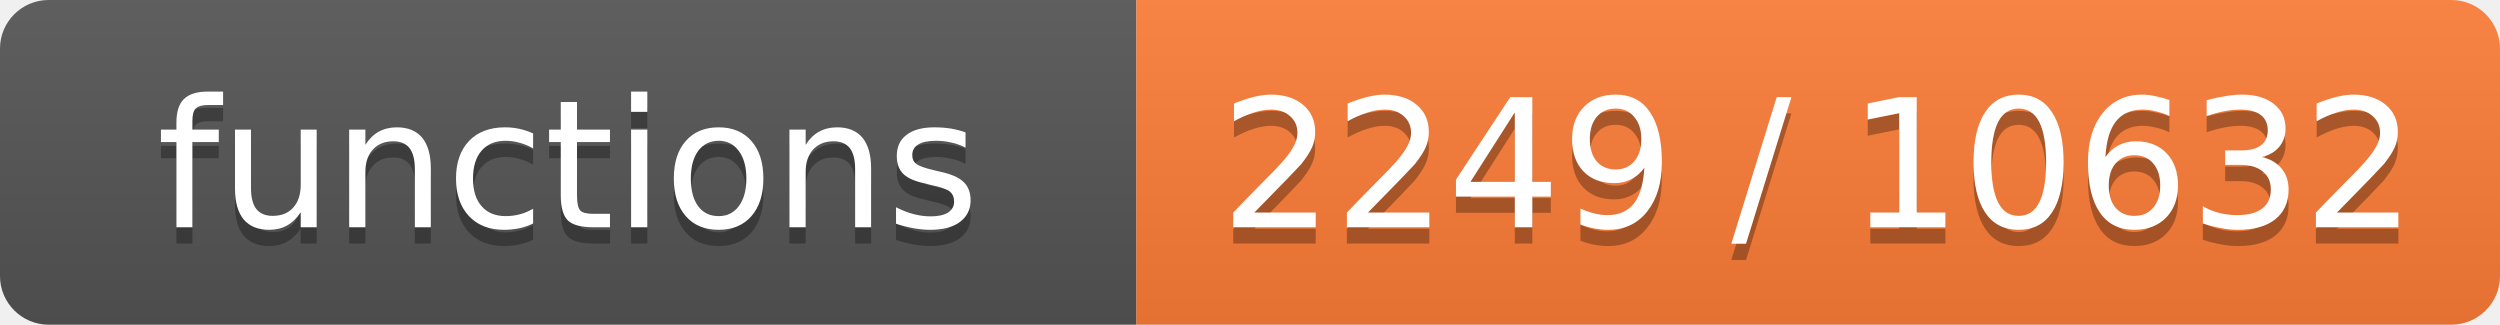
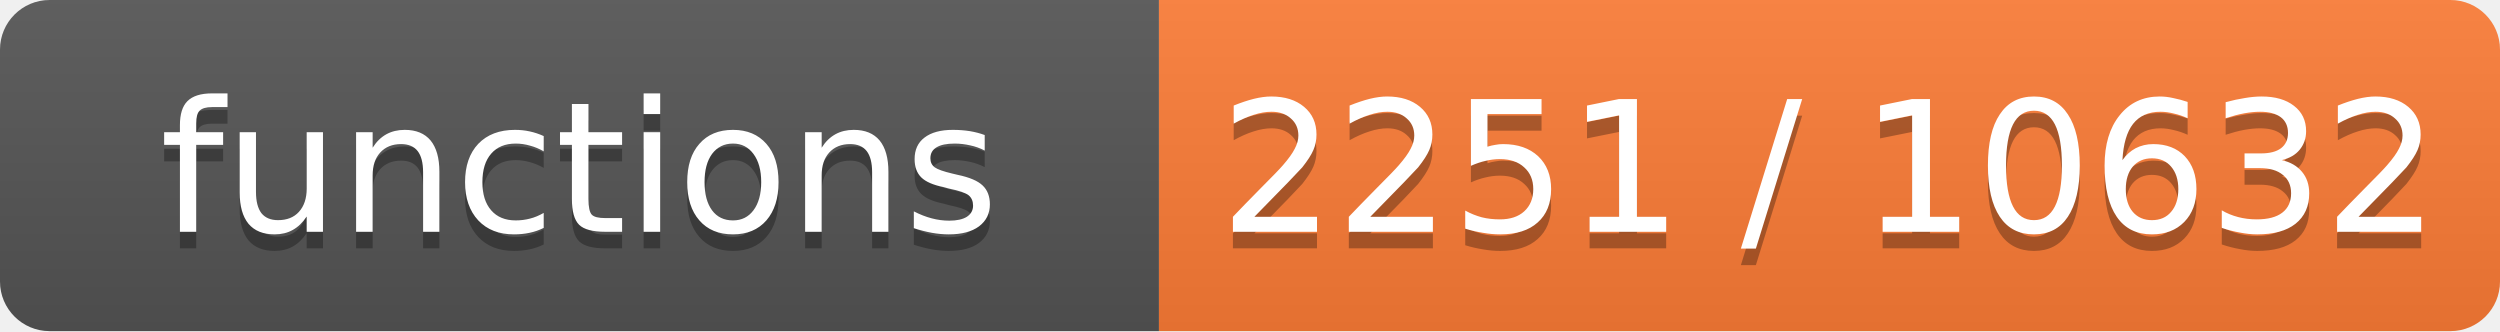
- <svg xmlns="http://www.w3.org/2000/svg" width="154" height="20" role="img" aria-label="functions: 2249 / 10632">
+ <svg xmlns="http://www.w3.org/2000/svg" width="151" height="20" role="img" aria-label="functions: 2251 / 10632">
  <linearGradient id="s" x2="0" y2="100%">
    <stop offset="0" stop-color="#bbb" stop-opacity=".1" />
    <stop offset="1" stop-opacity=".1" />
  </linearGradient>
  <clipPath id="r">
-     <rect width="154" height="20" rx="3" fill="#fff" />
+     <rect width="151" height="20" rx="3" fill="#fff" />
  </clipPath>
  <g clip-path="url(#r)">
    <rect width="70" height="20" fill="#555" />
-     <rect x="70" width="84" height="20" fill="#fe7d37" />
-     <rect width="154" height="20" fill="url(#s)" />
+     <rect x="70" width="81" height="20" fill="#fe7d37" />
+     <rect width="151" height="20" fill="url(#s)" />
  </g>
  <g fill="#fff" text-anchor="middle" font-family="Verdana,Geneva,DejaVu Sans,sans-serif" font-size="11">
    <text x="35.0" y="15" fill="#010101" fill-opacity=".3">functions</text>
    <text x="35.0" y="14">functions</text>
-     <text x="112.0" y="15" fill="#010101" fill-opacity=".3">2249 / 10632</text>
-     <text x="112.0" y="14">2249 / 10632</text>
+     <text x="110.5" y="15" fill="#010101" fill-opacity=".3">2251 / 10632</text>
+     <text x="110.5" y="14">2251 / 10632</text>
  </g>
</svg>
